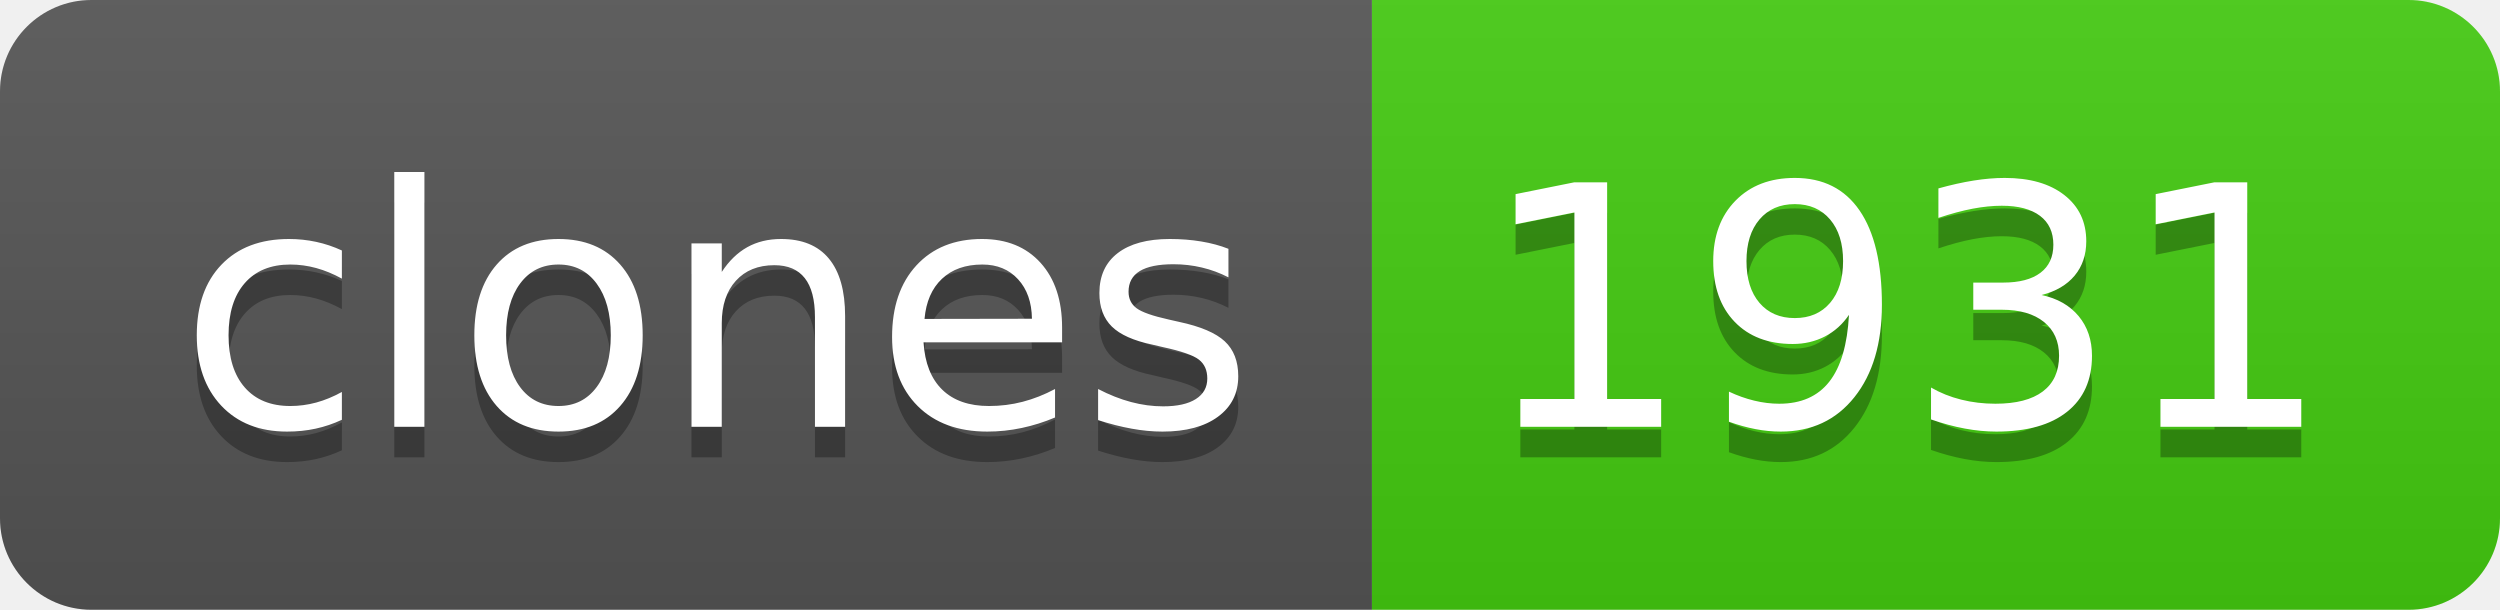
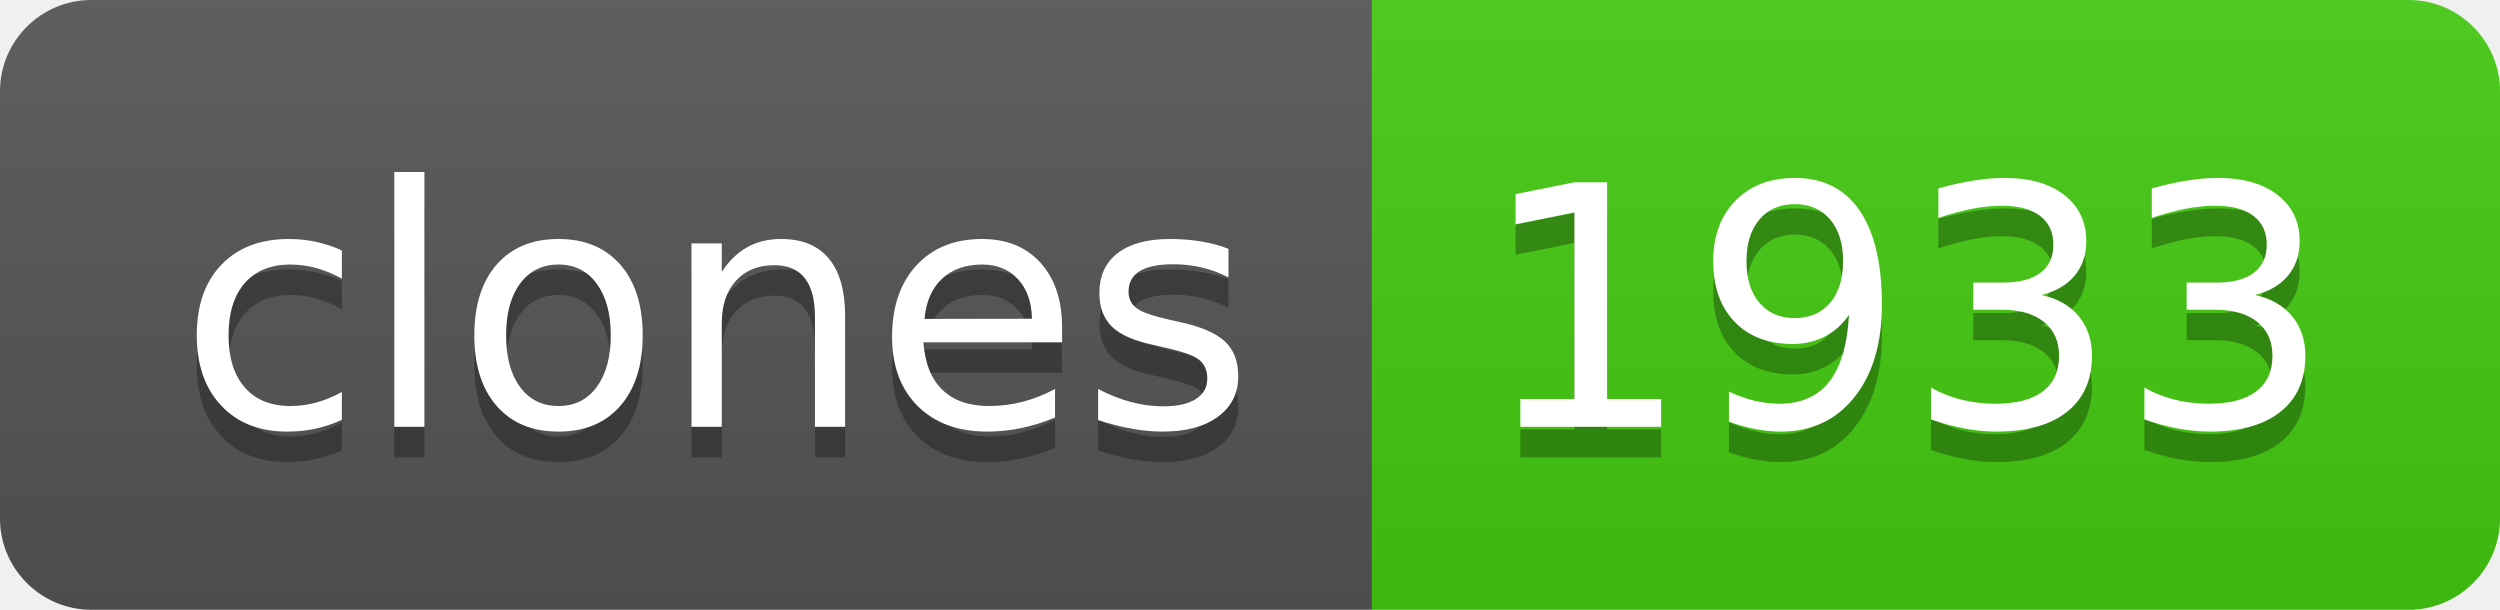
- <svg xmlns="http://www.w3.org/2000/svg" width="82" height="20" role="img" aria-label="clones: 1931">
+ <svg xmlns="http://www.w3.org/2000/svg" width="82" height="20" role="img" aria-label="clones: 1933">
  <linearGradient id="s" x2="0" y2="100%">
    <stop offset="0" stop-color="#bbb" stop-opacity=".1" />
    <stop offset="1" stop-opacity=".1" />
  </linearGradient>
  <clipPath id="r">
    <rect width="82" height="20" rx="3" fill="#fff" />
  </clipPath>
  <g clip-path="url(#r)">
    <rect width="45" height="20" fill="#555" />
    <rect x="45" width="37" height="20" fill="#4c1" />
    <rect width="82" height="20" fill="url(#s)" />
  </g>
  <g fill="#fff" text-anchor="middle" font-family="Verdana,Geneva,DejaVu Sans,sans-serif" text-rendering="geometricPrecision" font-size="110">
    <text aria-hidden="true" x="235" y="150" fill="#010101" fill-opacity=".3" transform="scale(.1)" textLength="350">clones</text>
    <text x="235" y="140" transform="scale(.1)" fill="#fff" textLength="350">clones</text>
-     <text aria-hidden="true" x="625" y="150" fill="#010101" fill-opacity=".3" transform="scale(.1)" textLength="270">1931</text>
-     <text x="625" y="140" transform="scale(.1)" fill="#fff" textLength="270">1931</text>
+     <text aria-hidden="true" x="625" y="150" fill="#010101" fill-opacity=".3" transform="scale(.1)" textLength="270">1933</text>
+     <text x="625" y="140" transform="scale(.1)" fill="#fff" textLength="270">1933</text>
  </g>
</svg>
